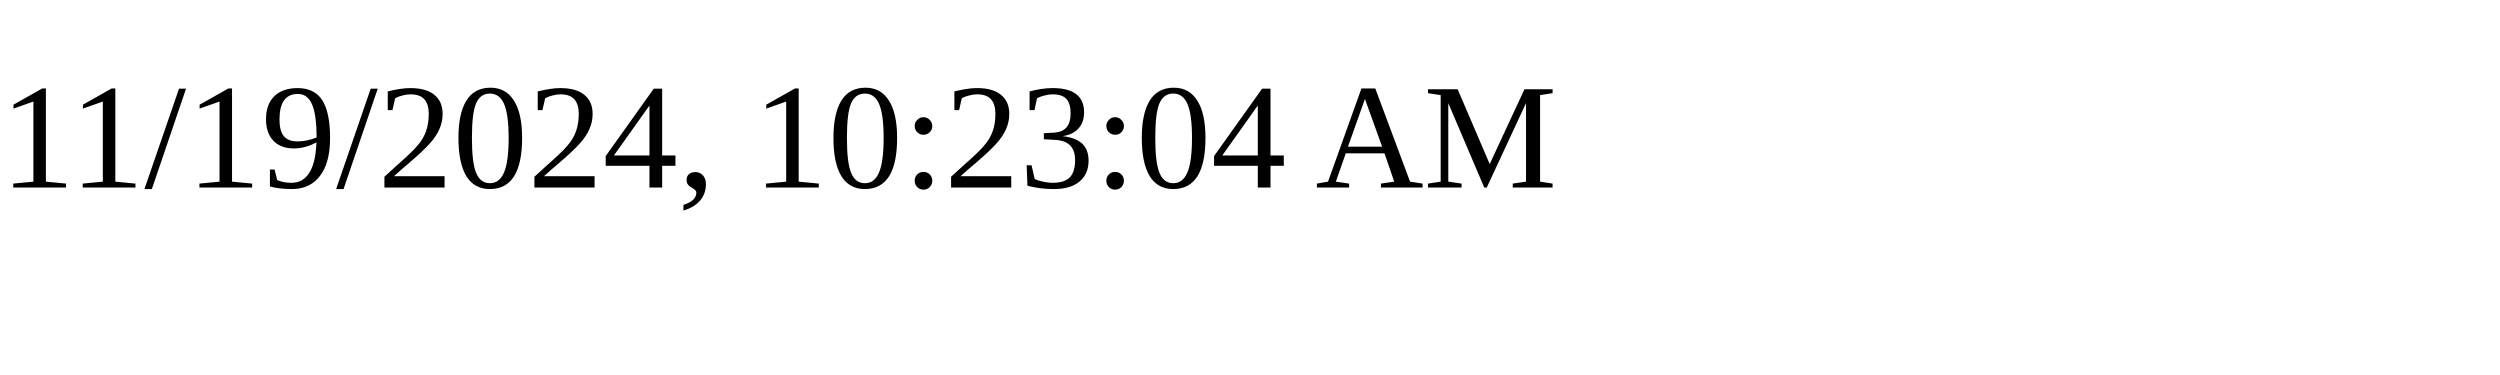
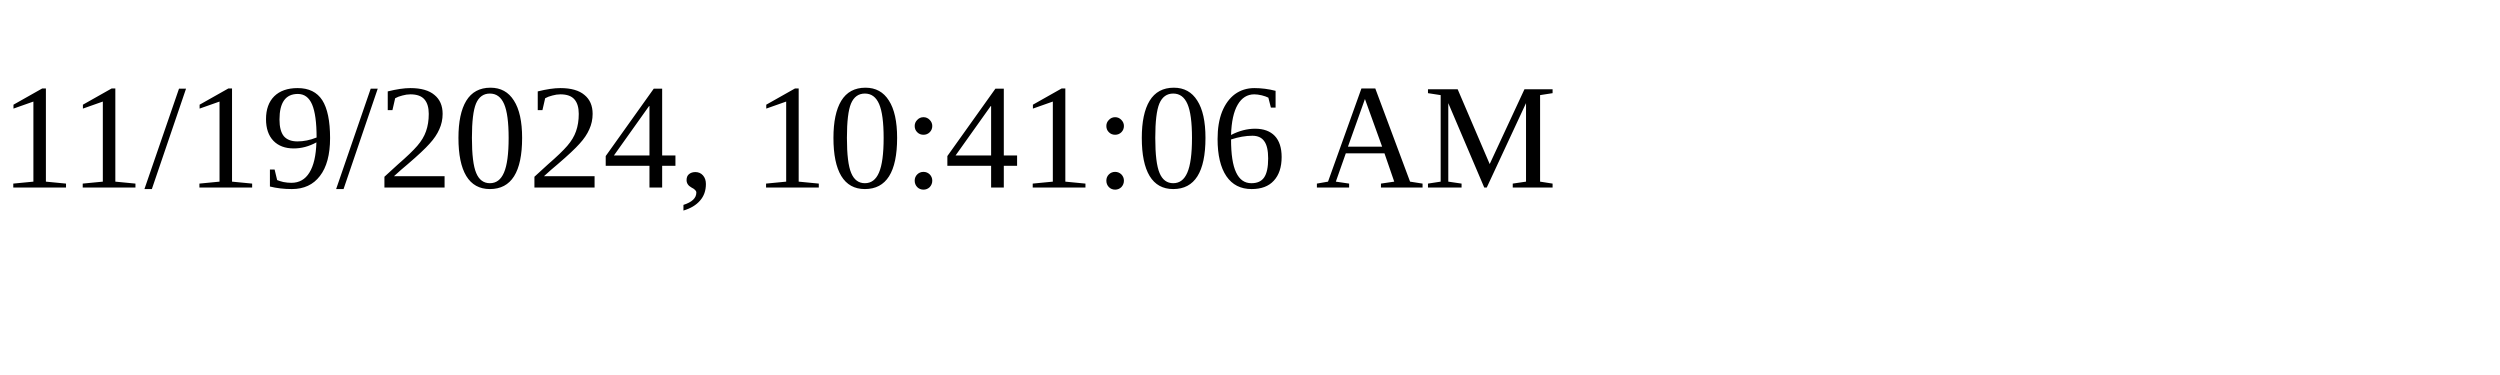
<svg xmlns="http://www.w3.org/2000/svg" height="30" width="200">
-   <text x="0" y="15">11/19/2024, 10:23:04 AM</text>
+   <text x="0" y="15">11/19/2024, 10:41:06 AM</text>
</svg>
